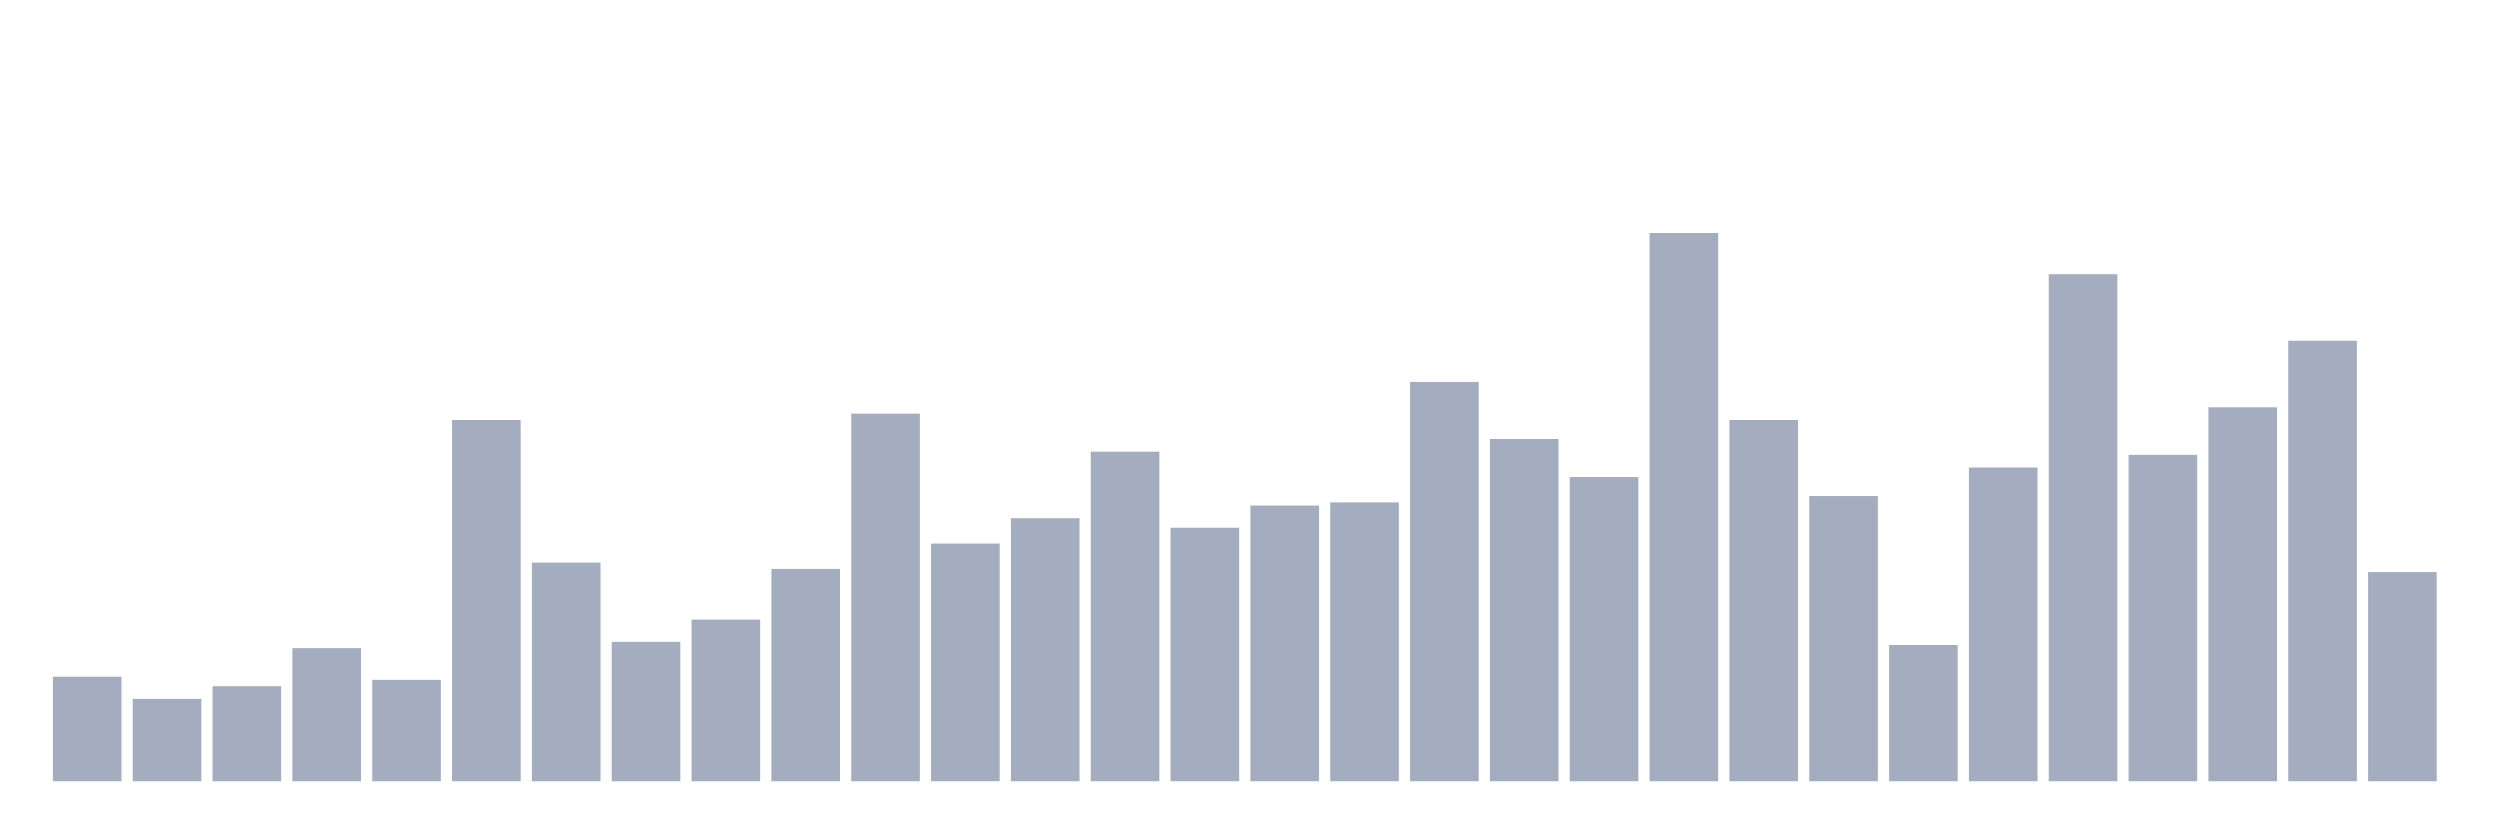
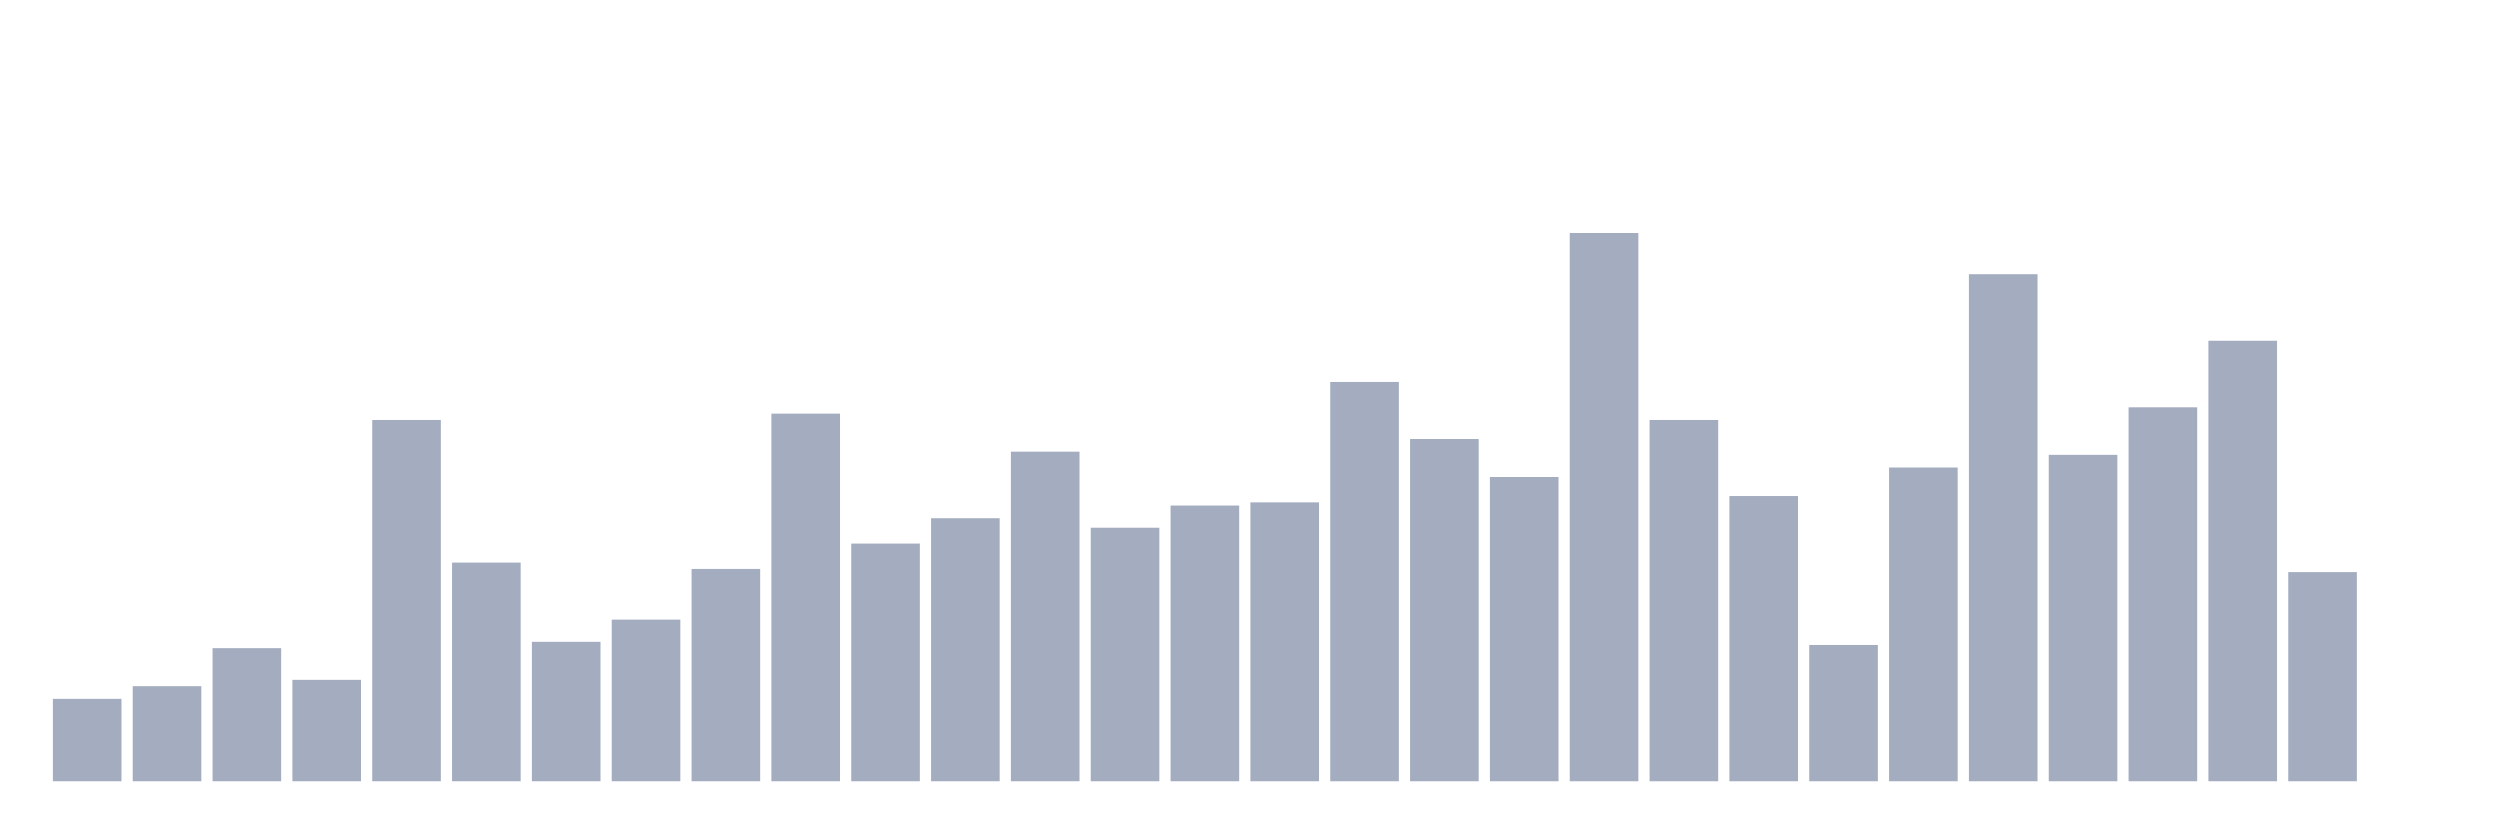
<svg xmlns="http://www.w3.org/2000/svg" viewBox="0 0 480 160">
  <g transform="translate(10,10)">
-     <rect class="bar" x="0.153" width="13.175" y="119.921" height="20.079" fill="rgb(164,173,192)" />
-     <rect class="bar" x="15.482" width="13.175" y="124.18" height="15.82" fill="rgb(164,173,192)" />
-     <rect class="bar" x="30.81" width="13.175" y="121.746" height="18.254" fill="rgb(164,173,192)" />
-     <rect class="bar" x="46.138" width="13.175" y="114.445" height="25.555" fill="rgb(164,173,192)" />
-     <rect class="bar" x="61.466" width="13.175" y="120.529" height="19.471" fill="rgb(164,173,192)" />
-     <rect class="bar" x="76.794" width="13.175" y="70.636" height="69.364" fill="rgb(164,173,192)" />
-     <rect class="bar" x="92.123" width="13.175" y="98.016" height="41.984" fill="rgb(164,173,192)" />
-     <rect class="bar" x="107.451" width="13.175" y="113.228" height="26.772" fill="rgb(164,173,192)" />
-     <rect class="bar" x="122.779" width="13.175" y="108.969" height="31.031" fill="rgb(164,173,192)" />
-     <rect class="bar" x="138.107" width="13.175" y="99.233" height="40.767" fill="rgb(164,173,192)" />
-     <rect class="bar" x="153.436" width="13.175" y="69.419" height="70.581" fill="rgb(164,173,192)" />
-     <rect class="bar" x="168.764" width="13.175" y="94.366" height="45.634" fill="rgb(164,173,192)" />
-     <rect class="bar" x="184.092" width="13.175" y="89.498" height="50.502" fill="rgb(164,173,192)" />
-     <rect class="bar" x="199.42" width="13.175" y="76.72" height="63.28" fill="rgb(164,173,192)" />
-     <rect class="bar" x="214.748" width="13.175" y="91.323" height="48.677" fill="rgb(164,173,192)" />
-     <rect class="bar" x="230.077" width="13.175" y="87.064" height="52.936" fill="rgb(164,173,192)" />
-     <rect class="bar" x="245.405" width="13.175" y="86.456" height="53.544" fill="rgb(164,173,192)" />
-     <rect class="bar" x="260.733" width="13.175" y="63.334" height="76.666" fill="rgb(164,173,192)" />
-     <rect class="bar" x="276.061" width="13.175" y="74.287" height="65.713" fill="rgb(164,173,192)" />
-     <rect class="bar" x="291.39" width="13.175" y="81.588" height="58.412" fill="rgb(164,173,192)" />
-     <rect class="bar" x="306.718" width="13.175" y="34.737" height="105.263" fill="rgb(164,173,192)" />
-     <rect class="bar" x="322.046" width="13.175" y="70.636" height="69.364" fill="rgb(164,173,192)" />
-     <rect class="bar" x="337.374" width="13.175" y="85.239" height="54.761" fill="rgb(164,173,192)" />
-     <rect class="bar" x="352.702" width="13.175" y="113.836" height="26.164" fill="rgb(164,173,192)" />
-     <rect class="bar" x="368.031" width="13.175" y="79.763" height="60.237" fill="rgb(164,173,192)" />
-     <rect class="bar" x="383.359" width="13.175" y="42.647" height="97.353" fill="rgb(164,173,192)" />
-     <rect class="bar" x="398.687" width="13.175" y="77.329" height="62.671" fill="rgb(164,173,192)" />
-     <rect class="bar" x="414.015" width="13.175" y="68.202" height="71.798" fill="rgb(164,173,192)" />
-     <rect class="bar" x="429.344" width="13.175" y="55.424" height="84.576" fill="rgb(164,173,192)" />
-     <rect class="bar" x="444.672" width="13.175" y="99.842" height="40.158" fill="rgb(164,173,192)" />
+     <rect class="bar" x="0.153" width="13.175" y="124.18" height="15.82" fill="rgb(164,173,192)" />
+     <rect class="bar" x="15.482" width="13.175" y="121.746" height="18.254" fill="rgb(164,173,192)" />
+     <rect class="bar" x="30.81" width="13.175" y="114.445" height="25.555" fill="rgb(164,173,192)" />
+     <rect class="bar" x="46.138" width="13.175" y="120.529" height="19.471" fill="rgb(164,173,192)" />
+     <rect class="bar" x="61.466" width="13.175" y="70.636" height="69.364" fill="rgb(164,173,192)" />
+     <rect class="bar" x="76.794" width="13.175" y="98.016" height="41.984" fill="rgb(164,173,192)" />
+     <rect class="bar" x="92.123" width="13.175" y="113.228" height="26.772" fill="rgb(164,173,192)" />
+     <rect class="bar" x="107.451" width="13.175" y="108.969" height="31.031" fill="rgb(164,173,192)" />
+     <rect class="bar" x="122.779" width="13.175" y="99.233" height="40.767" fill="rgb(164,173,192)" />
+     <rect class="bar" x="138.107" width="13.175" y="69.419" height="70.581" fill="rgb(164,173,192)" />
+     <rect class="bar" x="153.436" width="13.175" y="94.366" height="45.634" fill="rgb(164,173,192)" />
+     <rect class="bar" x="168.764" width="13.175" y="89.498" height="50.502" fill="rgb(164,173,192)" />
+     <rect class="bar" x="184.092" width="13.175" y="76.72" height="63.28" fill="rgb(164,173,192)" />
+     <rect class="bar" x="199.42" width="13.175" y="91.323" height="48.677" fill="rgb(164,173,192)" />
+     <rect class="bar" x="214.748" width="13.175" y="87.064" height="52.936" fill="rgb(164,173,192)" />
+     <rect class="bar" x="230.077" width="13.175" y="86.456" height="53.544" fill="rgb(164,173,192)" />
+     <rect class="bar" x="245.405" width="13.175" y="63.334" height="76.666" fill="rgb(164,173,192)" />
+     <rect class="bar" x="260.733" width="13.175" y="74.287" height="65.713" fill="rgb(164,173,192)" />
+     <rect class="bar" x="276.061" width="13.175" y="81.588" height="58.412" fill="rgb(164,173,192)" />
+     <rect class="bar" x="291.39" width="13.175" y="34.737" height="105.263" fill="rgb(164,173,192)" />
+     <rect class="bar" x="306.718" width="13.175" y="70.636" height="69.364" fill="rgb(164,173,192)" />
+     <rect class="bar" x="322.046" width="13.175" y="85.239" height="54.761" fill="rgb(164,173,192)" />
+     <rect class="bar" x="337.374" width="13.175" y="113.836" height="26.164" fill="rgb(164,173,192)" />
+     <rect class="bar" x="352.702" width="13.175" y="79.763" height="60.237" fill="rgb(164,173,192)" />
+     <rect class="bar" x="368.031" width="13.175" y="42.647" height="97.353" fill="rgb(164,173,192)" />
+     <rect class="bar" x="383.359" width="13.175" y="77.329" height="62.671" fill="rgb(164,173,192)" />
+     <rect class="bar" x="398.687" width="13.175" y="68.202" height="71.798" fill="rgb(164,173,192)" />
+     <rect class="bar" x="414.015" width="13.175" y="55.424" height="84.576" fill="rgb(164,173,192)" />
+     <rect class="bar" x="429.344" width="13.175" y="99.842" height="40.158" fill="rgb(164,173,192)" />
+     <rect class="bar" x="444.672" width="13.175" y="140" height="0" fill="rgb(164,173,192)" />
  </g>
</svg>
